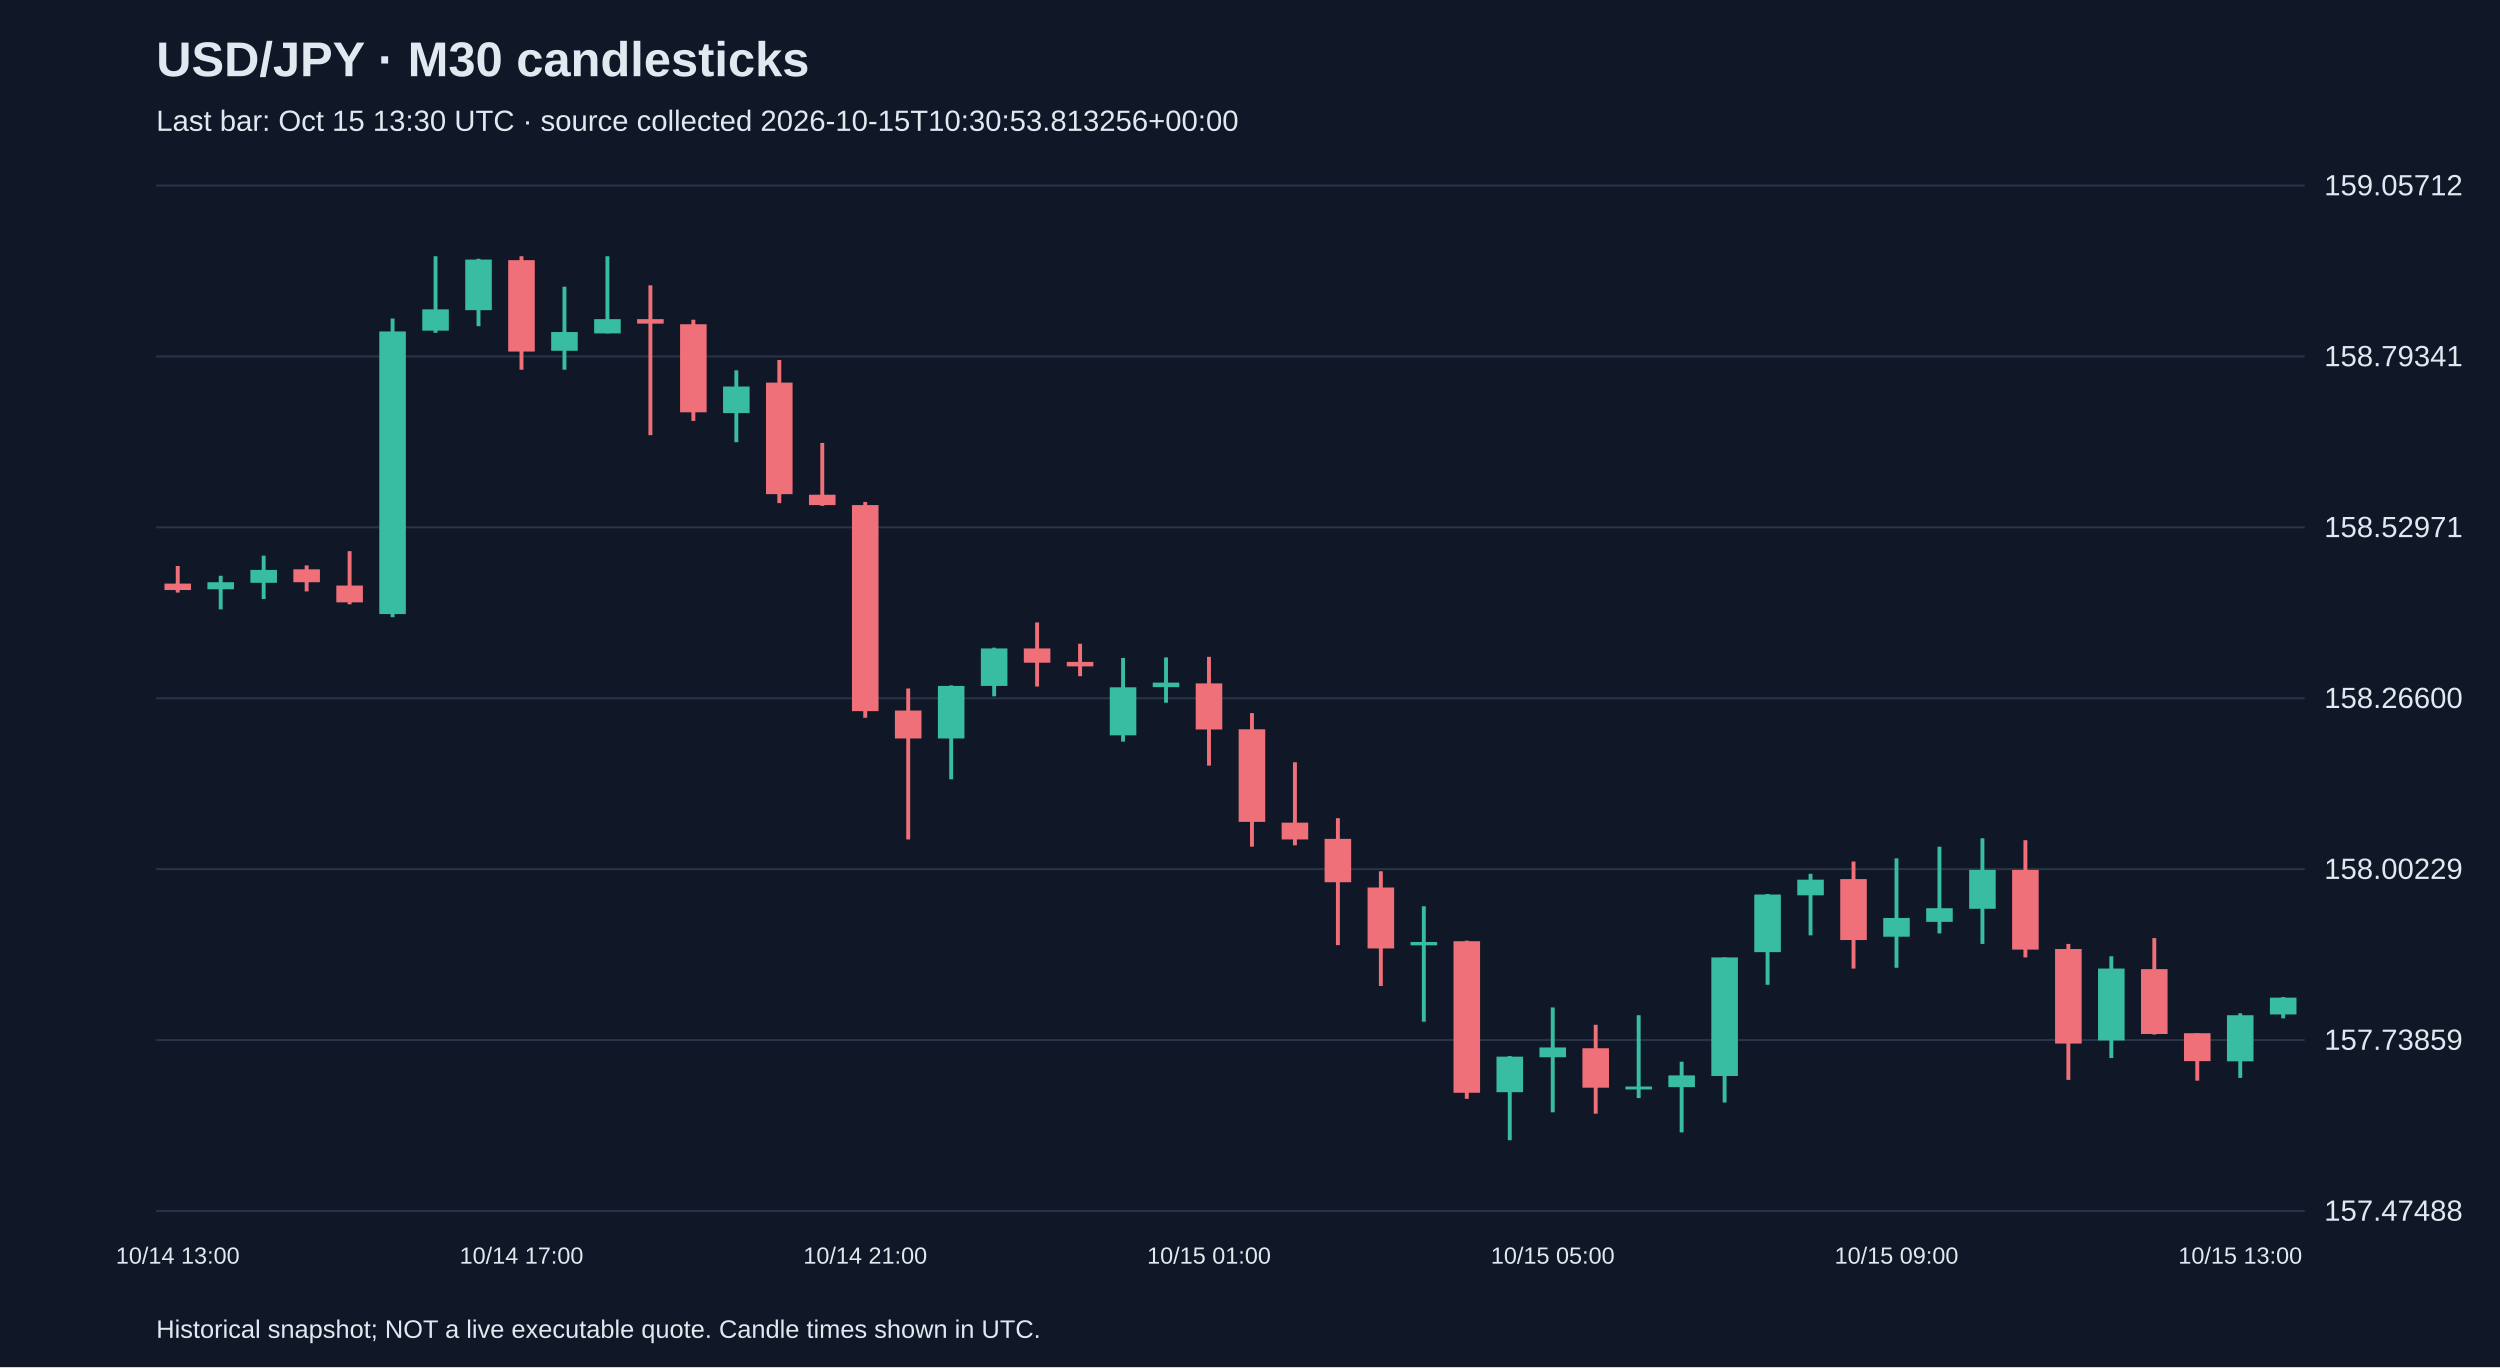
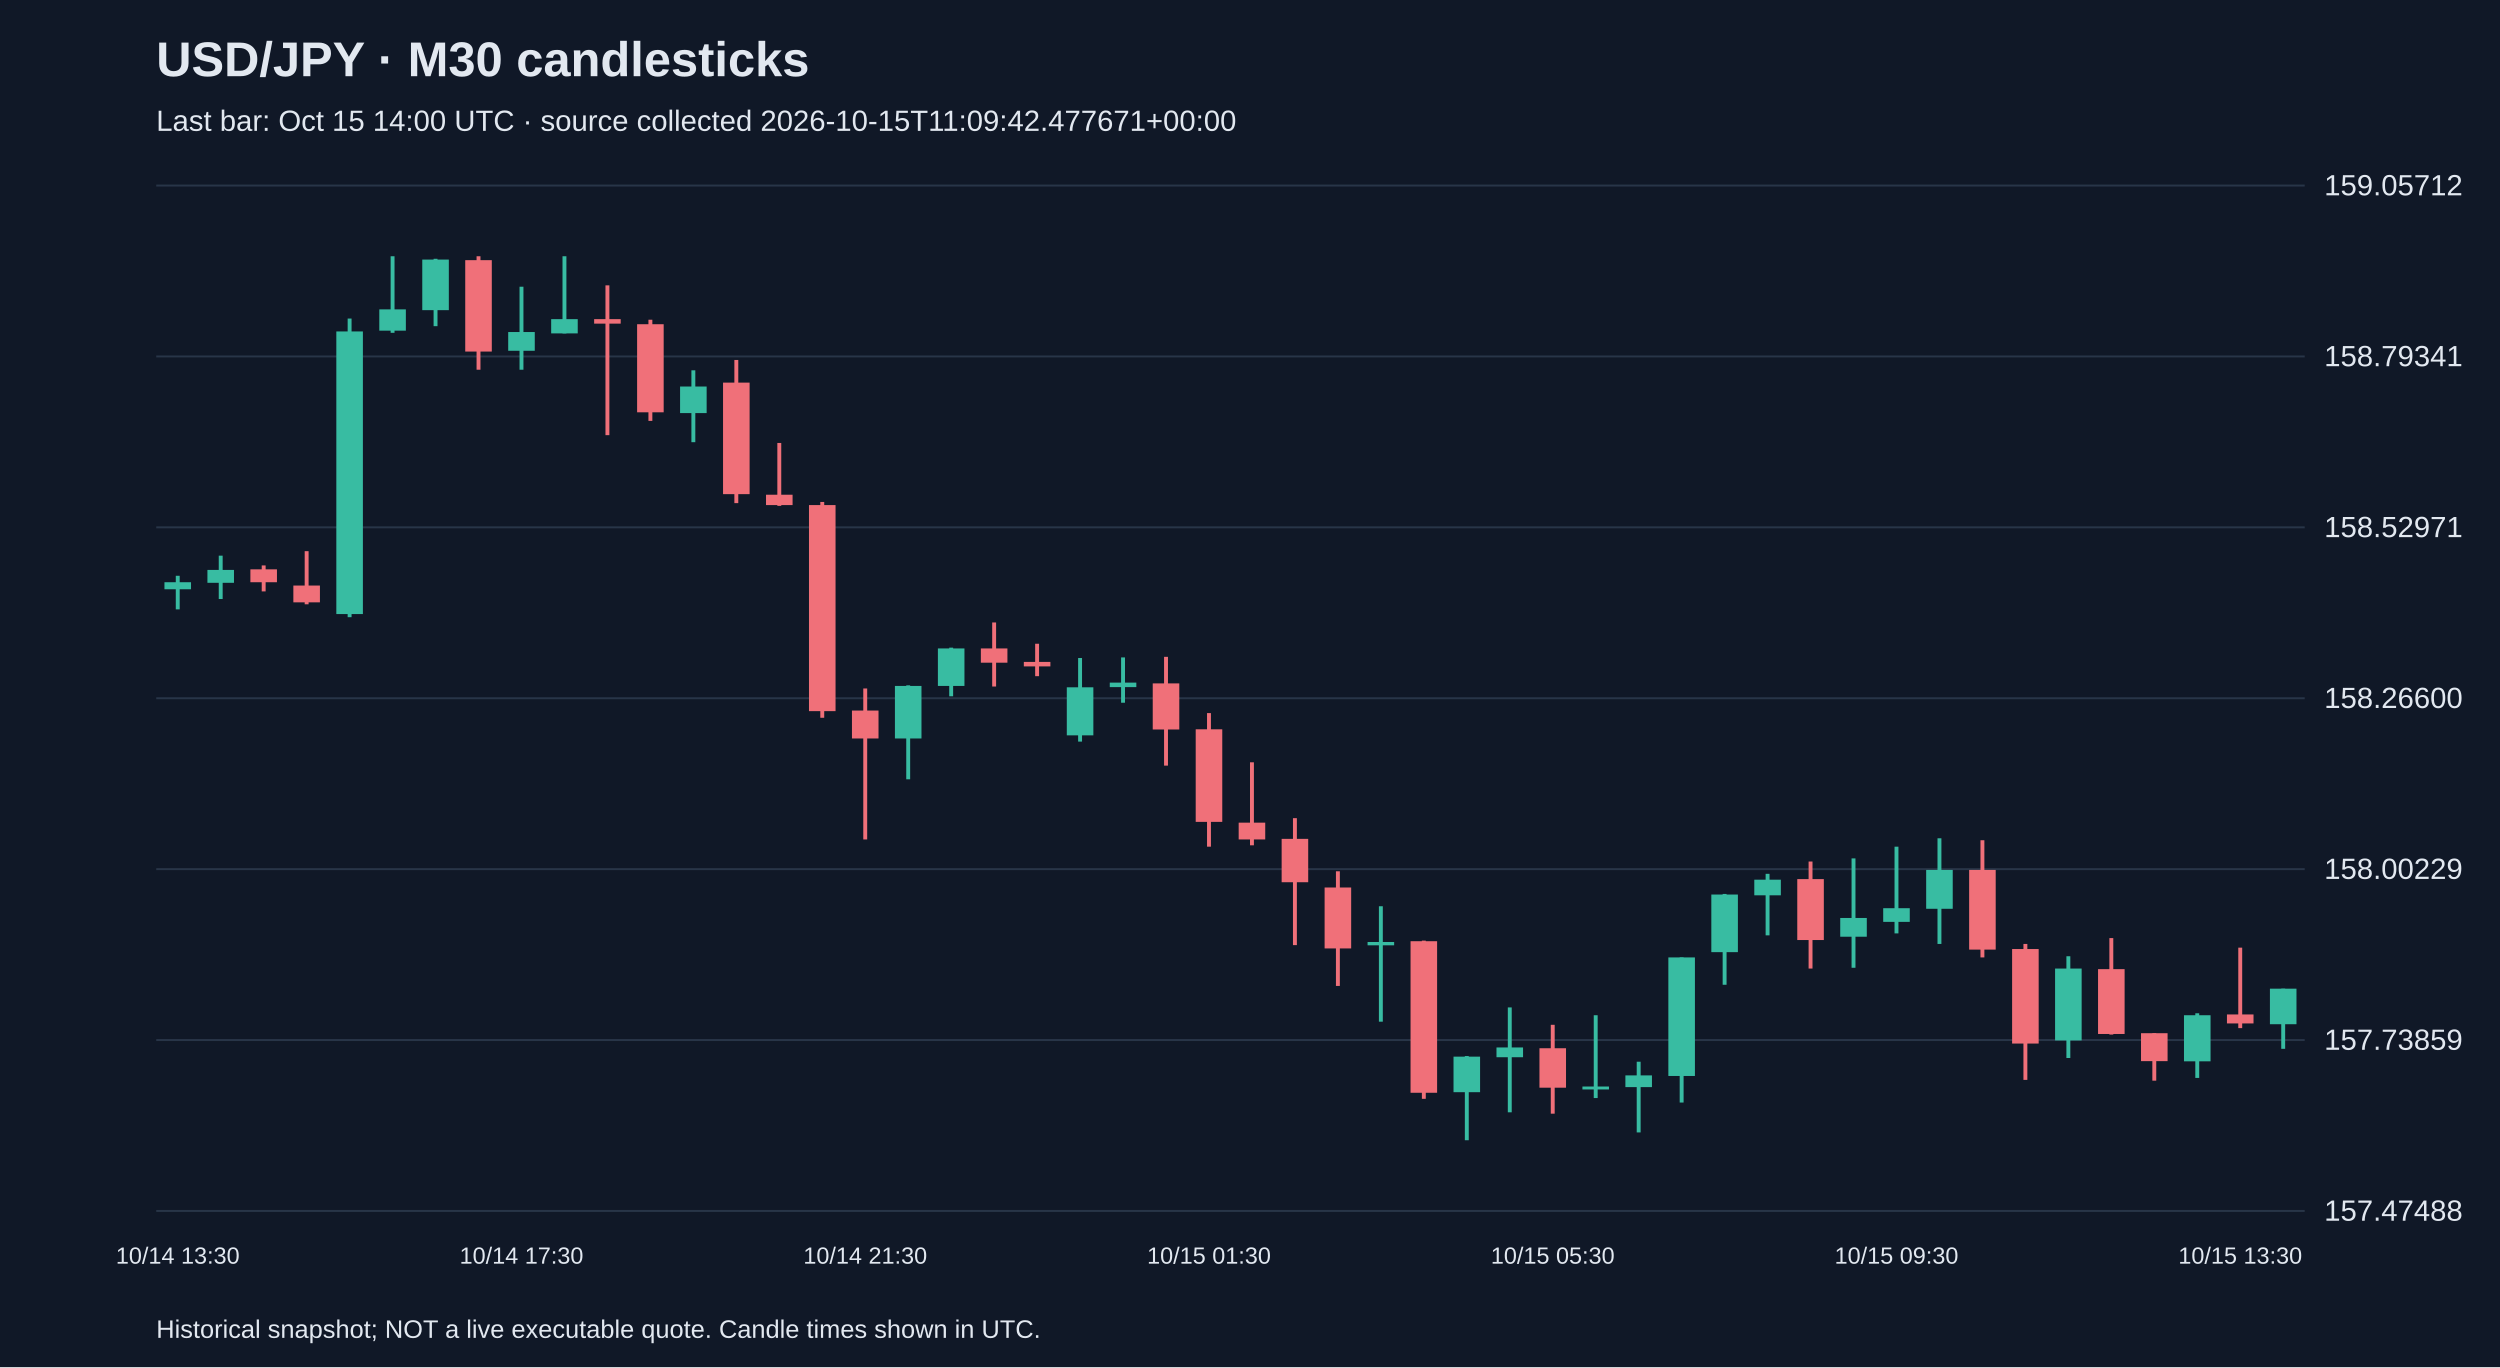
<svg xmlns="http://www.w3.org/2000/svg" viewBox="0 0 1280 700">
  <rect width="100%" height="100%" fill="#101827" />
  <style>text{font-family:Arial,sans-serif;fill:#e2e8f0}</style>
  <text x="80" y="39" font-size="25" font-weight="bold">USD/JPY · M30 candlesticks</text>
-   <text x="80" y="67" font-size="15" fill="#a6b1c5">Last bar: Oct 15 13:30 UTC · source collected 2026-10-15T10:30:53.813256+00:00</text>
+   <text x="80" y="67" font-size="15" fill="#a6b1c5">Last bar: Oct 15 14:00 UTC · source collected 2026-10-15T11:09:42.477671+00:00</text>
  <line x1="80" y1="620.0" x2="1180" y2="620.0" stroke="#283548" />
  <text x="1190" y="625.0" font-size="15">157.47488</text>
  <line x1="80" y1="532.5" x2="1180" y2="532.5" stroke="#283548" />
  <text x="1190" y="537.5" font-size="15">157.73859</text>
  <line x1="80" y1="445.0" x2="1180" y2="445.0" stroke="#283548" />
  <text x="1190" y="450.0" font-size="15">158.00229</text>
  <line x1="80" y1="357.5" x2="1180" y2="357.5" stroke="#283548" />
  <text x="1190" y="362.5" font-size="15">158.26600</text>
  <line x1="80" y1="270.0" x2="1180" y2="270.0" stroke="#283548" />
  <text x="1190" y="275.0" font-size="15">158.52971</text>
  <line x1="80" y1="182.5" x2="1180" y2="182.5" stroke="#283548" />
  <text x="1190" y="187.5" font-size="15">158.79341</text>
  <line x1="80" y1="95.0" x2="1180" y2="95.0" stroke="#283548" />
  <text x="1190" y="100.0" font-size="15">159.05712</text>
-   <line x1="91.0" y1="289.8" x2="91.0" y2="303.4" stroke="#f07079" stroke-width="2" />
-   <rect x="84.2" y="298.8" width="13.6" height="3.3" fill="#f07079" />
-   <text x="91.0" y="647" text-anchor="middle" font-size="12">10/14 13:00</text>
-   <line x1="113.0" y1="294.8" x2="113.0" y2="312.0" stroke="#38bca2" stroke-width="2" />
-   <rect x="106.2" y="298.1" width="13.6" height="3.6" fill="#38bca2" />
-   <line x1="135.0" y1="284.5" x2="135.0" y2="306.7" stroke="#38bca2" stroke-width="2" />
-   <rect x="128.2" y="291.8" width="13.6" height="6.6" fill="#38bca2" />
-   <line x1="157.0" y1="289.5" x2="157.0" y2="302.8" stroke="#f07079" stroke-width="2" />
-   <rect x="150.2" y="291.5" width="13.6" height="6.6" fill="#f07079" />
-   <line x1="179.0" y1="282.2" x2="179.0" y2="309.4" stroke="#f07079" stroke-width="2" />
-   <rect x="172.2" y="299.8" width="13.6" height="8.6" fill="#f07079" />
-   <line x1="201.0" y1="163.1" x2="201.0" y2="316.0" stroke="#38bca2" stroke-width="2" />
-   <rect x="194.2" y="169.7" width="13.6" height="144.7" fill="#38bca2" />
-   <line x1="223.0" y1="131.2" x2="223.0" y2="170.4" stroke="#38bca2" stroke-width="2" />
-   <rect x="216.2" y="158.4" width="13.6" height="10.9" fill="#38bca2" />
-   <line x1="245.0" y1="132.5" x2="245.0" y2="167.0" stroke="#38bca2" stroke-width="2" />
-   <rect x="238.2" y="132.9" width="13.6" height="25.9" fill="#38bca2" />
-   <line x1="267.0" y1="131.2" x2="267.0" y2="189.3" stroke="#f07079" stroke-width="2" />
-   <rect x="260.2" y="133.2" width="13.6" height="46.8" fill="#f07079" />
-   <text x="267.0" y="647" text-anchor="middle" font-size="12">10/14 17:00</text>
-   <line x1="289.0" y1="146.8" x2="289.0" y2="189.3" stroke="#38bca2" stroke-width="2" />
-   <rect x="282.2" y="170.0" width="13.6" height="9.6" fill="#38bca2" />
-   <line x1="311.0" y1="131.2" x2="311.0" y2="170.7" stroke="#38bca2" stroke-width="2" />
-   <rect x="304.2" y="163.4" width="13.6" height="7.3" fill="#38bca2" />
-   <line x1="333.0" y1="146.1" x2="333.0" y2="222.8" stroke="#f07079" stroke-width="2" />
-   <rect x="326.2" y="163.4" width="13.6" height="2.3" fill="#f07079" />
-   <line x1="355.0" y1="163.7" x2="355.0" y2="215.5" stroke="#f07079" stroke-width="2" />
-   <rect x="348.2" y="166.0" width="13.6" height="45.1" fill="#f07079" />
-   <line x1="377.0" y1="189.6" x2="377.0" y2="226.4" stroke="#38bca2" stroke-width="2" />
-   <rect x="370.2" y="197.9" width="13.6" height="13.6" fill="#38bca2" />
-   <line x1="399.0" y1="184.3" x2="399.0" y2="257.6" stroke="#f07079" stroke-width="2" />
-   <rect x="392.2" y="195.9" width="13.6" height="57.1" fill="#f07079" />
-   <line x1="421.0" y1="226.8" x2="421.0" y2="259.0" stroke="#f07079" stroke-width="2" />
-   <rect x="414.2" y="253.3" width="13.6" height="5.3" fill="#f07079" />
-   <line x1="443.0" y1="257.0" x2="443.0" y2="367.5" stroke="#f07079" stroke-width="2" />
-   <rect x="436.2" y="258.6" width="13.6" height="105.5" fill="#f07079" />
-   <text x="443.0" y="647" text-anchor="middle" font-size="12">10/14 21:00</text>
-   <line x1="465.0" y1="352.5" x2="465.0" y2="429.8" stroke="#f07079" stroke-width="2" />
-   <rect x="458.2" y="363.8" width="13.6" height="14.3" fill="#f07079" />
-   <line x1="487.0" y1="350.9" x2="487.0" y2="399.0" stroke="#38bca2" stroke-width="2" />
-   <rect x="480.2" y="351.2" width="13.6" height="26.9" fill="#38bca2" />
-   <line x1="509.0" y1="331.6" x2="509.0" y2="356.5" stroke="#38bca2" stroke-width="2" />
-   <rect x="502.2" y="332.0" width="13.6" height="19.2" fill="#38bca2" />
-   <line x1="531.0" y1="318.7" x2="531.0" y2="351.5" stroke="#f07079" stroke-width="2" />
-   <rect x="524.2" y="332.0" width="13.6" height="7.3" fill="#f07079" />
-   <line x1="553.0" y1="329.6" x2="553.0" y2="346.2" stroke="#f07079" stroke-width="2" />
-   <rect x="546.2" y="338.9" width="13.6" height="2.3" fill="#f07079" />
-   <line x1="575.0" y1="336.9" x2="575.0" y2="379.7" stroke="#38bca2" stroke-width="2" />
-   <rect x="568.2" y="351.9" width="13.6" height="24.6" fill="#38bca2" />
-   <line x1="597.0" y1="336.6" x2="597.0" y2="359.8" stroke="#38bca2" stroke-width="2" />
-   <rect x="590.2" y="349.5" width="13.6" height="2.3" fill="#38bca2" />
-   <line x1="619.0" y1="336.3" x2="619.0" y2="392.0" stroke="#f07079" stroke-width="2" />
-   <rect x="612.2" y="349.9" width="13.6" height="23.6" fill="#f07079" />
-   <text x="619.0" y="647" text-anchor="middle" font-size="12">10/15 01:00</text>
-   <line x1="641.0" y1="365.1" x2="641.0" y2="433.5" stroke="#f07079" stroke-width="2" />
-   <rect x="634.2" y="373.4" width="13.6" height="47.4" fill="#f07079" />
-   <line x1="663.0" y1="390.3" x2="663.0" y2="432.8" stroke="#f07079" stroke-width="2" />
-   <rect x="656.2" y="421.2" width="13.6" height="8.6" fill="#f07079" />
-   <line x1="685.0" y1="418.9" x2="685.0" y2="483.9" stroke="#f07079" stroke-width="2" />
-   <rect x="678.2" y="429.5" width="13.6" height="22.2" fill="#f07079" />
-   <line x1="707.0" y1="446.1" x2="707.0" y2="504.8" stroke="#f07079" stroke-width="2" />
-   <rect x="700.2" y="454.4" width="13.6" height="31.2" fill="#f07079" />
-   <line x1="729.0" y1="464.0" x2="729.0" y2="523.1" stroke="#38bca2" stroke-width="2" />
-   <rect x="722.2" y="482.3" width="13.6" height="1.7" fill="#38bca2" />
-   <line x1="751.0" y1="481.6" x2="751.0" y2="562.6" stroke="#f07079" stroke-width="2" />
-   <rect x="744.2" y="481.9" width="13.6" height="77.6" fill="#f07079" />
-   <line x1="773.0" y1="540.7" x2="773.0" y2="583.8" stroke="#38bca2" stroke-width="2" />
-   <rect x="766.2" y="541.0" width="13.6" height="18.2" fill="#38bca2" />
-   <line x1="795.0" y1="515.8" x2="795.0" y2="569.5" stroke="#38bca2" stroke-width="2" />
-   <rect x="788.2" y="536.3" width="13.6" height="5.0" fill="#38bca2" />
-   <text x="795.0" y="647" text-anchor="middle" font-size="12">10/15 05:00</text>
-   <line x1="817.0" y1="524.7" x2="817.0" y2="570.2" stroke="#f07079" stroke-width="2" />
-   <rect x="810.2" y="536.7" width="13.6" height="20.2" fill="#f07079" />
-   <line x1="839.0" y1="519.8" x2="839.0" y2="562.2" stroke="#38bca2" stroke-width="2" />
-   <rect x="832.2" y="556.3" width="13.6" height="1.5" fill="#38bca2" />
-   <line x1="861.0" y1="543.6" x2="861.0" y2="579.8" stroke="#38bca2" stroke-width="2" />
-   <rect x="854.2" y="550.6" width="13.6" height="6.0" fill="#38bca2" />
-   <line x1="883.0" y1="490.2" x2="883.0" y2="564.5" stroke="#38bca2" stroke-width="2" />
-   <rect x="876.2" y="490.2" width="13.6" height="60.7" fill="#38bca2" />
-   <line x1="905.0" y1="457.7" x2="905.0" y2="504.2" stroke="#38bca2" stroke-width="2" />
-   <rect x="898.2" y="458.0" width="13.6" height="29.5" fill="#38bca2" />
-   <line x1="927.0" y1="447.4" x2="927.0" y2="478.9" stroke="#38bca2" stroke-width="2" />
-   <rect x="920.2" y="450.4" width="13.6" height="8.0" fill="#38bca2" />
-   <line x1="949.0" y1="441.1" x2="949.0" y2="495.9" stroke="#f07079" stroke-width="2" />
-   <rect x="942.2" y="450.1" width="13.6" height="31.2" fill="#f07079" />
-   <line x1="971.0" y1="439.5" x2="971.0" y2="495.5" stroke="#38bca2" stroke-width="2" />
-   <rect x="964.2" y="470.0" width="13.6" height="9.6" fill="#38bca2" />
-   <text x="971.0" y="647" text-anchor="middle" font-size="12">10/15 09:00</text>
-   <line x1="993.0" y1="433.5" x2="993.0" y2="477.9" stroke="#38bca2" stroke-width="2" />
-   <rect x="986.2" y="465.0" width="13.6" height="7.0" fill="#38bca2" />
-   <line x1="1015.0" y1="429.2" x2="1015.0" y2="483.3" stroke="#38bca2" stroke-width="2" />
-   <rect x="1008.2" y="445.4" width="13.6" height="19.9" fill="#38bca2" />
-   <line x1="1037.0" y1="430.2" x2="1037.0" y2="490.2" stroke="#f07079" stroke-width="2" />
-   <rect x="1030.2" y="445.4" width="13.6" height="40.8" fill="#f07079" />
-   <line x1="1059.0" y1="483.3" x2="1059.0" y2="552.9" stroke="#f07079" stroke-width="2" />
-   <rect x="1052.2" y="485.9" width="13.6" height="48.4" fill="#f07079" />
-   <line x1="1081.0" y1="489.6" x2="1081.0" y2="541.7" stroke="#38bca2" stroke-width="2" />
-   <rect x="1074.2" y="495.9" width="13.6" height="36.8" fill="#38bca2" />
-   <line x1="1103.0" y1="480.3" x2="1103.0" y2="529.7" stroke="#f07079" stroke-width="2" />
-   <rect x="1096.2" y="496.2" width="13.6" height="33.2" fill="#f07079" />
-   <line x1="1125.0" y1="529.0" x2="1125.0" y2="553.3" stroke="#f07079" stroke-width="2" />
-   <rect x="1118.2" y="529.0" width="13.6" height="14.3" fill="#f07079" />
-   <line x1="1147.0" y1="518.8" x2="1147.0" y2="551.9" stroke="#38bca2" stroke-width="2" />
-   <rect x="1140.2" y="519.8" width="13.6" height="23.6" fill="#38bca2" />
-   <text x="1147.0" y="647" text-anchor="middle" font-size="12">10/15 13:00</text>
-   <line x1="1169.0" y1="510.5" x2="1169.0" y2="521.4" stroke="#38bca2" stroke-width="2" />
-   <rect x="1162.2" y="510.8" width="13.6" height="8.6" fill="#38bca2" />
+   <line x1="91.0" y1="294.8" x2="91.0" y2="312.0" stroke="#38bca2" stroke-width="2" />
+   <rect x="84.2" y="298.1" width="13.6" height="3.6" fill="#38bca2" />
+   <text x="91.0" y="647" text-anchor="middle" font-size="12">10/14 13:30</text>
+   <line x1="113.0" y1="284.5" x2="113.0" y2="306.7" stroke="#38bca2" stroke-width="2" />
+   <rect x="106.2" y="291.8" width="13.6" height="6.6" fill="#38bca2" />
+   <line x1="135.0" y1="289.5" x2="135.0" y2="302.8" stroke="#f07079" stroke-width="2" />
+   <rect x="128.2" y="291.5" width="13.6" height="6.6" fill="#f07079" />
+   <line x1="157.0" y1="282.2" x2="157.0" y2="309.4" stroke="#f07079" stroke-width="2" />
+   <rect x="150.2" y="299.8" width="13.6" height="8.6" fill="#f07079" />
+   <line x1="179.0" y1="163.1" x2="179.0" y2="316.0" stroke="#38bca2" stroke-width="2" />
+   <rect x="172.2" y="169.7" width="13.6" height="144.7" fill="#38bca2" />
+   <line x1="201.0" y1="131.2" x2="201.0" y2="170.4" stroke="#38bca2" stroke-width="2" />
+   <rect x="194.2" y="158.4" width="13.6" height="10.9" fill="#38bca2" />
+   <line x1="223.0" y1="132.5" x2="223.0" y2="167.0" stroke="#38bca2" stroke-width="2" />
+   <rect x="216.2" y="132.9" width="13.6" height="25.9" fill="#38bca2" />
+   <line x1="245.0" y1="131.2" x2="245.0" y2="189.3" stroke="#f07079" stroke-width="2" />
+   <rect x="238.2" y="133.2" width="13.6" height="46.8" fill="#f07079" />
+   <line x1="267.0" y1="146.8" x2="267.0" y2="189.3" stroke="#38bca2" stroke-width="2" />
+   <rect x="260.2" y="170.0" width="13.6" height="9.6" fill="#38bca2" />
+   <text x="267.0" y="647" text-anchor="middle" font-size="12">10/14 17:30</text>
+   <line x1="289.0" y1="131.2" x2="289.0" y2="170.7" stroke="#38bca2" stroke-width="2" />
+   <rect x="282.2" y="163.4" width="13.6" height="7.3" fill="#38bca2" />
+   <line x1="311.0" y1="146.1" x2="311.0" y2="222.8" stroke="#f07079" stroke-width="2" />
+   <rect x="304.2" y="163.4" width="13.6" height="2.3" fill="#f07079" />
+   <line x1="333.0" y1="163.7" x2="333.0" y2="215.5" stroke="#f07079" stroke-width="2" />
+   <rect x="326.2" y="166.0" width="13.6" height="45.1" fill="#f07079" />
+   <line x1="355.0" y1="189.6" x2="355.0" y2="226.4" stroke="#38bca2" stroke-width="2" />
+   <rect x="348.2" y="197.9" width="13.6" height="13.6" fill="#38bca2" />
+   <line x1="377.0" y1="184.3" x2="377.0" y2="257.6" stroke="#f07079" stroke-width="2" />
+   <rect x="370.2" y="195.9" width="13.6" height="57.1" fill="#f07079" />
+   <line x1="399.0" y1="226.8" x2="399.0" y2="259.0" stroke="#f07079" stroke-width="2" />
+   <rect x="392.2" y="253.3" width="13.6" height="5.3" fill="#f07079" />
+   <line x1="421.0" y1="257.0" x2="421.0" y2="367.5" stroke="#f07079" stroke-width="2" />
+   <rect x="414.2" y="258.6" width="13.6" height="105.5" fill="#f07079" />
+   <line x1="443.0" y1="352.5" x2="443.0" y2="429.8" stroke="#f07079" stroke-width="2" />
+   <rect x="436.2" y="363.8" width="13.6" height="14.3" fill="#f07079" />
+   <text x="443.0" y="647" text-anchor="middle" font-size="12">10/14 21:30</text>
+   <line x1="465.0" y1="350.9" x2="465.0" y2="399.0" stroke="#38bca2" stroke-width="2" />
+   <rect x="458.2" y="351.2" width="13.6" height="26.9" fill="#38bca2" />
+   <line x1="487.0" y1="331.6" x2="487.0" y2="356.5" stroke="#38bca2" stroke-width="2" />
+   <rect x="480.2" y="332.0" width="13.6" height="19.2" fill="#38bca2" />
+   <line x1="509.0" y1="318.7" x2="509.0" y2="351.5" stroke="#f07079" stroke-width="2" />
+   <rect x="502.2" y="332.0" width="13.6" height="7.3" fill="#f07079" />
+   <line x1="531.0" y1="329.6" x2="531.0" y2="346.2" stroke="#f07079" stroke-width="2" />
+   <rect x="524.2" y="338.9" width="13.6" height="2.3" fill="#f07079" />
+   <line x1="553.0" y1="336.9" x2="553.0" y2="379.7" stroke="#38bca2" stroke-width="2" />
+   <rect x="546.2" y="351.9" width="13.6" height="24.6" fill="#38bca2" />
+   <line x1="575.0" y1="336.6" x2="575.0" y2="359.8" stroke="#38bca2" stroke-width="2" />
+   <rect x="568.2" y="349.5" width="13.6" height="2.3" fill="#38bca2" />
+   <line x1="597.0" y1="336.3" x2="597.0" y2="392.0" stroke="#f07079" stroke-width="2" />
+   <rect x="590.2" y="349.9" width="13.6" height="23.6" fill="#f07079" />
+   <line x1="619.0" y1="365.1" x2="619.0" y2="433.5" stroke="#f07079" stroke-width="2" />
+   <rect x="612.2" y="373.4" width="13.6" height="47.4" fill="#f07079" />
+   <text x="619.0" y="647" text-anchor="middle" font-size="12">10/15 01:30</text>
+   <line x1="641.0" y1="390.3" x2="641.0" y2="432.8" stroke="#f07079" stroke-width="2" />
+   <rect x="634.2" y="421.2" width="13.6" height="8.6" fill="#f07079" />
+   <line x1="663.0" y1="418.9" x2="663.0" y2="483.9" stroke="#f07079" stroke-width="2" />
+   <rect x="656.2" y="429.5" width="13.6" height="22.2" fill="#f07079" />
+   <line x1="685.0" y1="446.1" x2="685.0" y2="504.8" stroke="#f07079" stroke-width="2" />
+   <rect x="678.2" y="454.4" width="13.6" height="31.2" fill="#f07079" />
+   <line x1="707.0" y1="464.0" x2="707.0" y2="523.1" stroke="#38bca2" stroke-width="2" />
+   <rect x="700.2" y="482.3" width="13.6" height="1.7" fill="#38bca2" />
+   <line x1="729.0" y1="481.6" x2="729.0" y2="562.6" stroke="#f07079" stroke-width="2" />
+   <rect x="722.2" y="481.9" width="13.6" height="77.6" fill="#f07079" />
+   <line x1="751.0" y1="540.7" x2="751.0" y2="583.8" stroke="#38bca2" stroke-width="2" />
+   <rect x="744.2" y="541.0" width="13.6" height="18.2" fill="#38bca2" />
+   <line x1="773.0" y1="515.8" x2="773.0" y2="569.5" stroke="#38bca2" stroke-width="2" />
+   <rect x="766.2" y="536.3" width="13.6" height="5.0" fill="#38bca2" />
+   <line x1="795.0" y1="524.7" x2="795.0" y2="570.2" stroke="#f07079" stroke-width="2" />
+   <rect x="788.2" y="536.7" width="13.6" height="20.2" fill="#f07079" />
+   <text x="795.0" y="647" text-anchor="middle" font-size="12">10/15 05:30</text>
+   <line x1="817.0" y1="519.8" x2="817.0" y2="562.2" stroke="#38bca2" stroke-width="2" />
+   <rect x="810.2" y="556.3" width="13.6" height="1.5" fill="#38bca2" />
+   <line x1="839.0" y1="543.6" x2="839.0" y2="579.8" stroke="#38bca2" stroke-width="2" />
+   <rect x="832.2" y="550.6" width="13.6" height="6.0" fill="#38bca2" />
+   <line x1="861.0" y1="490.2" x2="861.0" y2="564.5" stroke="#38bca2" stroke-width="2" />
+   <rect x="854.2" y="490.2" width="13.6" height="60.7" fill="#38bca2" />
+   <line x1="883.0" y1="457.7" x2="883.0" y2="504.2" stroke="#38bca2" stroke-width="2" />
+   <rect x="876.2" y="458.0" width="13.6" height="29.5" fill="#38bca2" />
+   <line x1="905.0" y1="447.4" x2="905.0" y2="478.9" stroke="#38bca2" stroke-width="2" />
+   <rect x="898.2" y="450.4" width="13.6" height="8.0" fill="#38bca2" />
+   <line x1="927.0" y1="441.1" x2="927.0" y2="495.9" stroke="#f07079" stroke-width="2" />
+   <rect x="920.2" y="450.1" width="13.6" height="31.2" fill="#f07079" />
+   <line x1="949.0" y1="439.5" x2="949.0" y2="495.5" stroke="#38bca2" stroke-width="2" />
+   <rect x="942.2" y="470.0" width="13.6" height="9.6" fill="#38bca2" />
+   <line x1="971.0" y1="433.5" x2="971.0" y2="477.9" stroke="#38bca2" stroke-width="2" />
+   <rect x="964.2" y="465.0" width="13.6" height="7.0" fill="#38bca2" />
+   <text x="971.0" y="647" text-anchor="middle" font-size="12">10/15 09:30</text>
+   <line x1="993.0" y1="429.2" x2="993.0" y2="483.3" stroke="#38bca2" stroke-width="2" />
+   <rect x="986.2" y="445.4" width="13.6" height="19.9" fill="#38bca2" />
+   <line x1="1015.0" y1="430.2" x2="1015.0" y2="490.2" stroke="#f07079" stroke-width="2" />
+   <rect x="1008.2" y="445.4" width="13.6" height="40.8" fill="#f07079" />
+   <line x1="1037.0" y1="483.3" x2="1037.0" y2="552.9" stroke="#f07079" stroke-width="2" />
+   <rect x="1030.2" y="485.9" width="13.6" height="48.4" fill="#f07079" />
+   <line x1="1059.0" y1="489.6" x2="1059.0" y2="541.7" stroke="#38bca2" stroke-width="2" />
+   <rect x="1052.2" y="495.9" width="13.6" height="36.8" fill="#38bca2" />
+   <line x1="1081.0" y1="480.3" x2="1081.0" y2="529.7" stroke="#f07079" stroke-width="2" />
+   <rect x="1074.2" y="496.2" width="13.6" height="33.2" fill="#f07079" />
+   <line x1="1103.0" y1="529.0" x2="1103.0" y2="553.3" stroke="#f07079" stroke-width="2" />
+   <rect x="1096.2" y="529.0" width="13.6" height="14.3" fill="#f07079" />
+   <line x1="1125.0" y1="518.8" x2="1125.0" y2="551.9" stroke="#38bca2" stroke-width="2" />
+   <rect x="1118.2" y="519.8" width="13.6" height="23.6" fill="#38bca2" />
+   <line x1="1147.0" y1="485.2" x2="1147.0" y2="526.4" stroke="#f07079" stroke-width="2" />
+   <rect x="1140.2" y="519.4" width="13.6" height="4.6" fill="#f07079" />
+   <text x="1147.0" y="647" text-anchor="middle" font-size="12">10/15 13:30</text>
+   <line x1="1169.0" y1="506.2" x2="1169.0" y2="537.0" stroke="#38bca2" stroke-width="2" />
+   <rect x="1162.2" y="506.2" width="13.6" height="18.2" fill="#38bca2" />
  <text x="80" y="685" font-size="13">Historical snapshot; NOT a live executable quote. Candle times shown in UTC.</text>
</svg>
